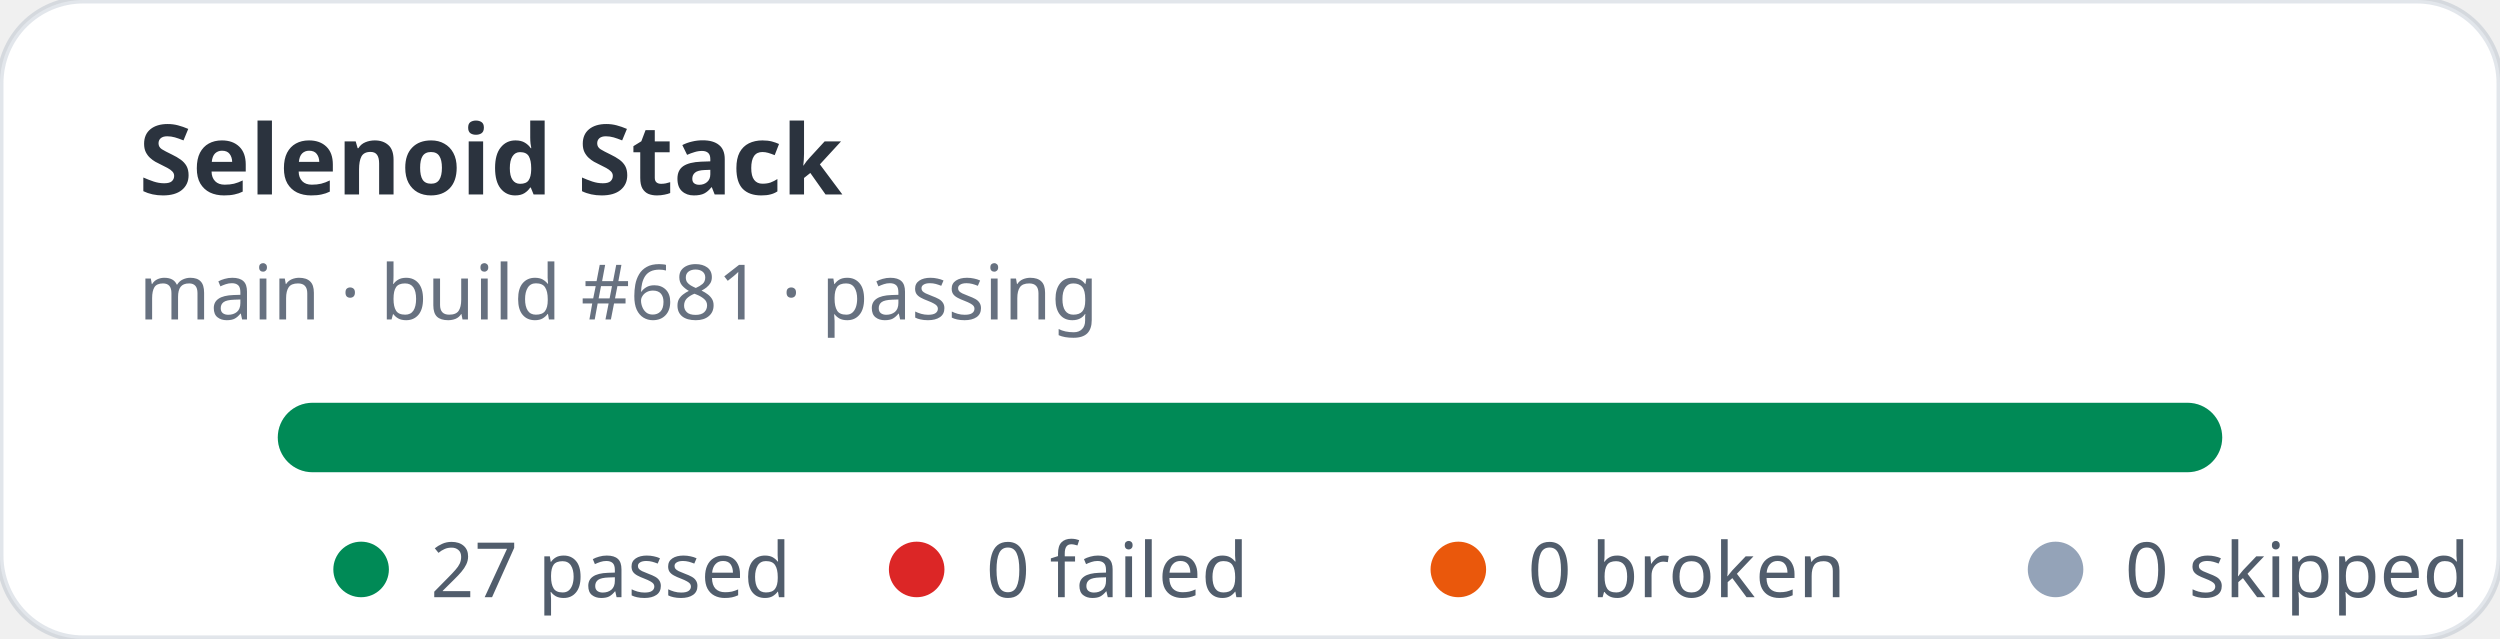
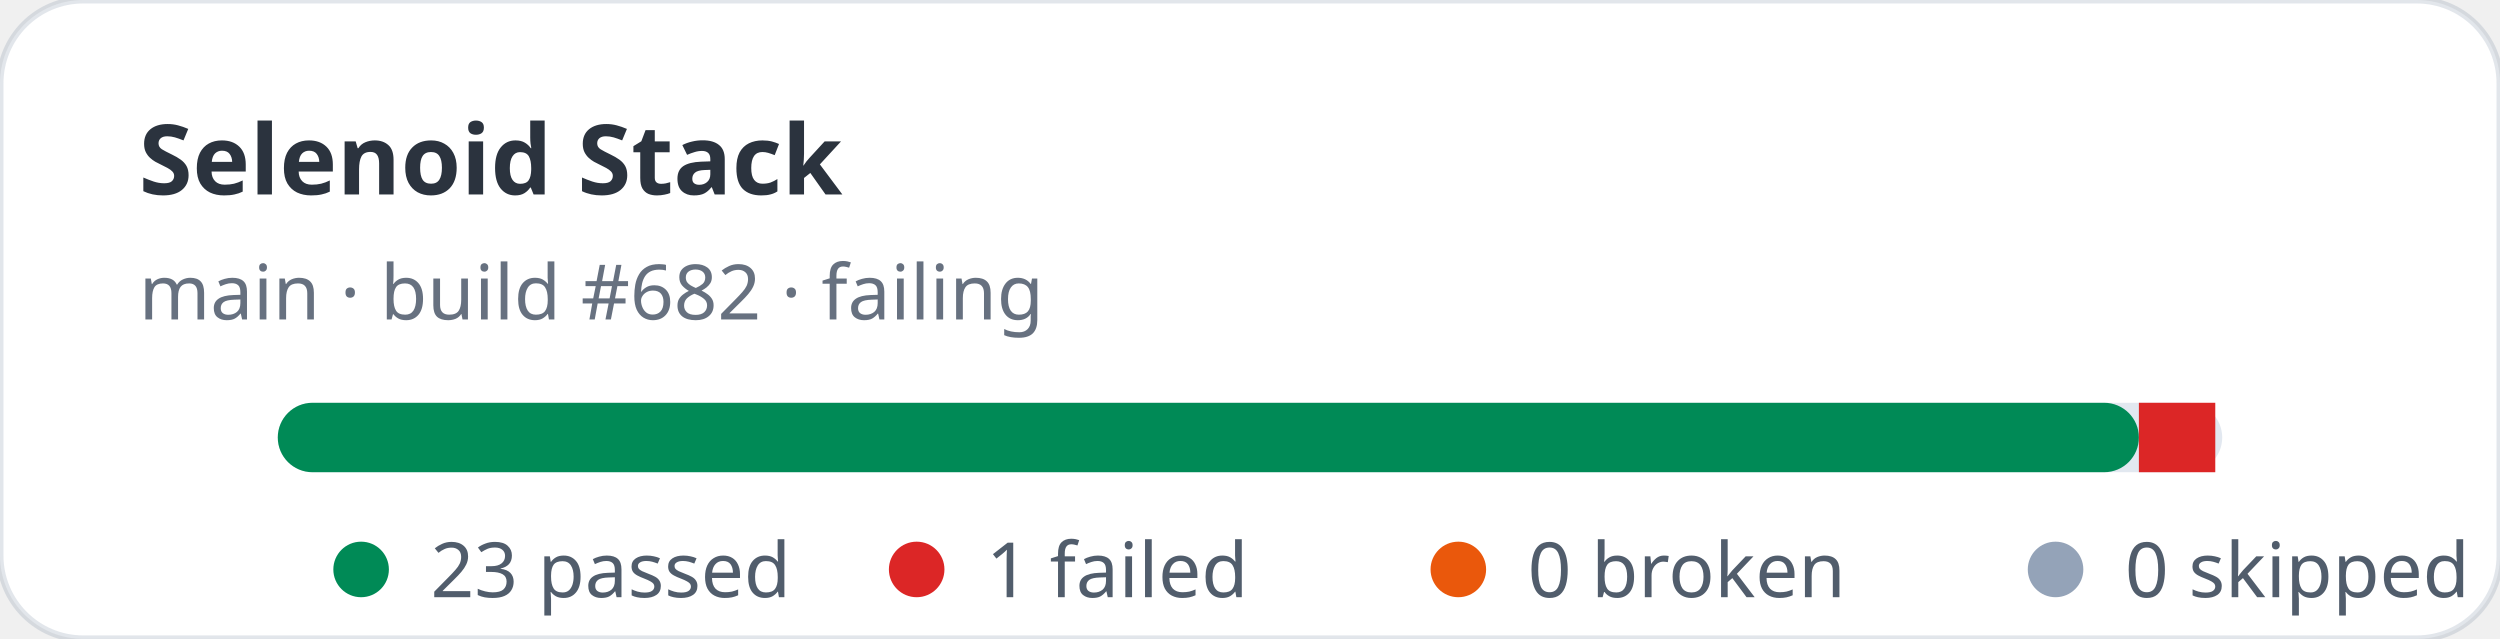
- <svg xmlns="http://www.w3.org/2000/svg" width="360" height="92" viewBox="0 0 360 92" role="img" aria-label="Selenoid Stack stats: 27 passed, 0 failed">
+ <svg xmlns="http://www.w3.org/2000/svg" width="360" height="92" viewBox="0 0 360 92" role="img" aria-label="Selenoid Stack stats: 23 passed, 1 failed">
  <rect width="360" height="92" rx="12" fill="#ffffff" stroke="rgba(11,48,86,0.12)" />
  <text x="20" y="28" fill="rgba(1,10,24,0.83)" font-family="ui-sans-serif,system-ui,sans-serif" font-size="14" font-weight="700">Selenoid Stack</text>
-   <text x="20" y="46" fill="rgba(2,19,44,0.6)" font-family="ui-sans-serif,system-ui,sans-serif" font-size="11">main · build #681 · passing</text>
+   <text x="20" y="46" fill="rgba(2,19,44,0.6)" font-family="ui-sans-serif,system-ui,sans-serif" font-size="11">main · build #682 · failing</text>
  <rect x="40" y="58" width="280" height="10" rx="5" fill="#e2e8f0" />
-   <rect x="40" y="58" width="280" height="10" rx="5" fill="#008a56" />
+   <rect x="40" y="58" width="268" height="10" rx="5" fill="#008a56" />
+   <rect x="308" y="58" width="11" height="10" fill="#dc2626" />
  <g font-family="ui-sans-serif,system-ui,sans-serif" font-size="11" fill="rgba(1,18,40,0.68)">
    <circle cx="52" cy="82" r="4" fill="#008a56" />
-     <text x="62" y="86">27 passed</text>
+     <text x="62" y="86">23 passed</text>
    <circle cx="132" cy="82" r="4" fill="#dc2626" />
-     <text x="142" y="86">0 failed</text>
+     <text x="142" y="86">1 failed</text>
    <circle cx="210" cy="82" r="4" fill="#ea580c" />
    <text x="220" y="86">0 broken</text>
    <circle cx="296" cy="82" r="4" fill="#94a3b8" />
    <text x="306" y="86">0 skipped</text>
  </g>
</svg>
